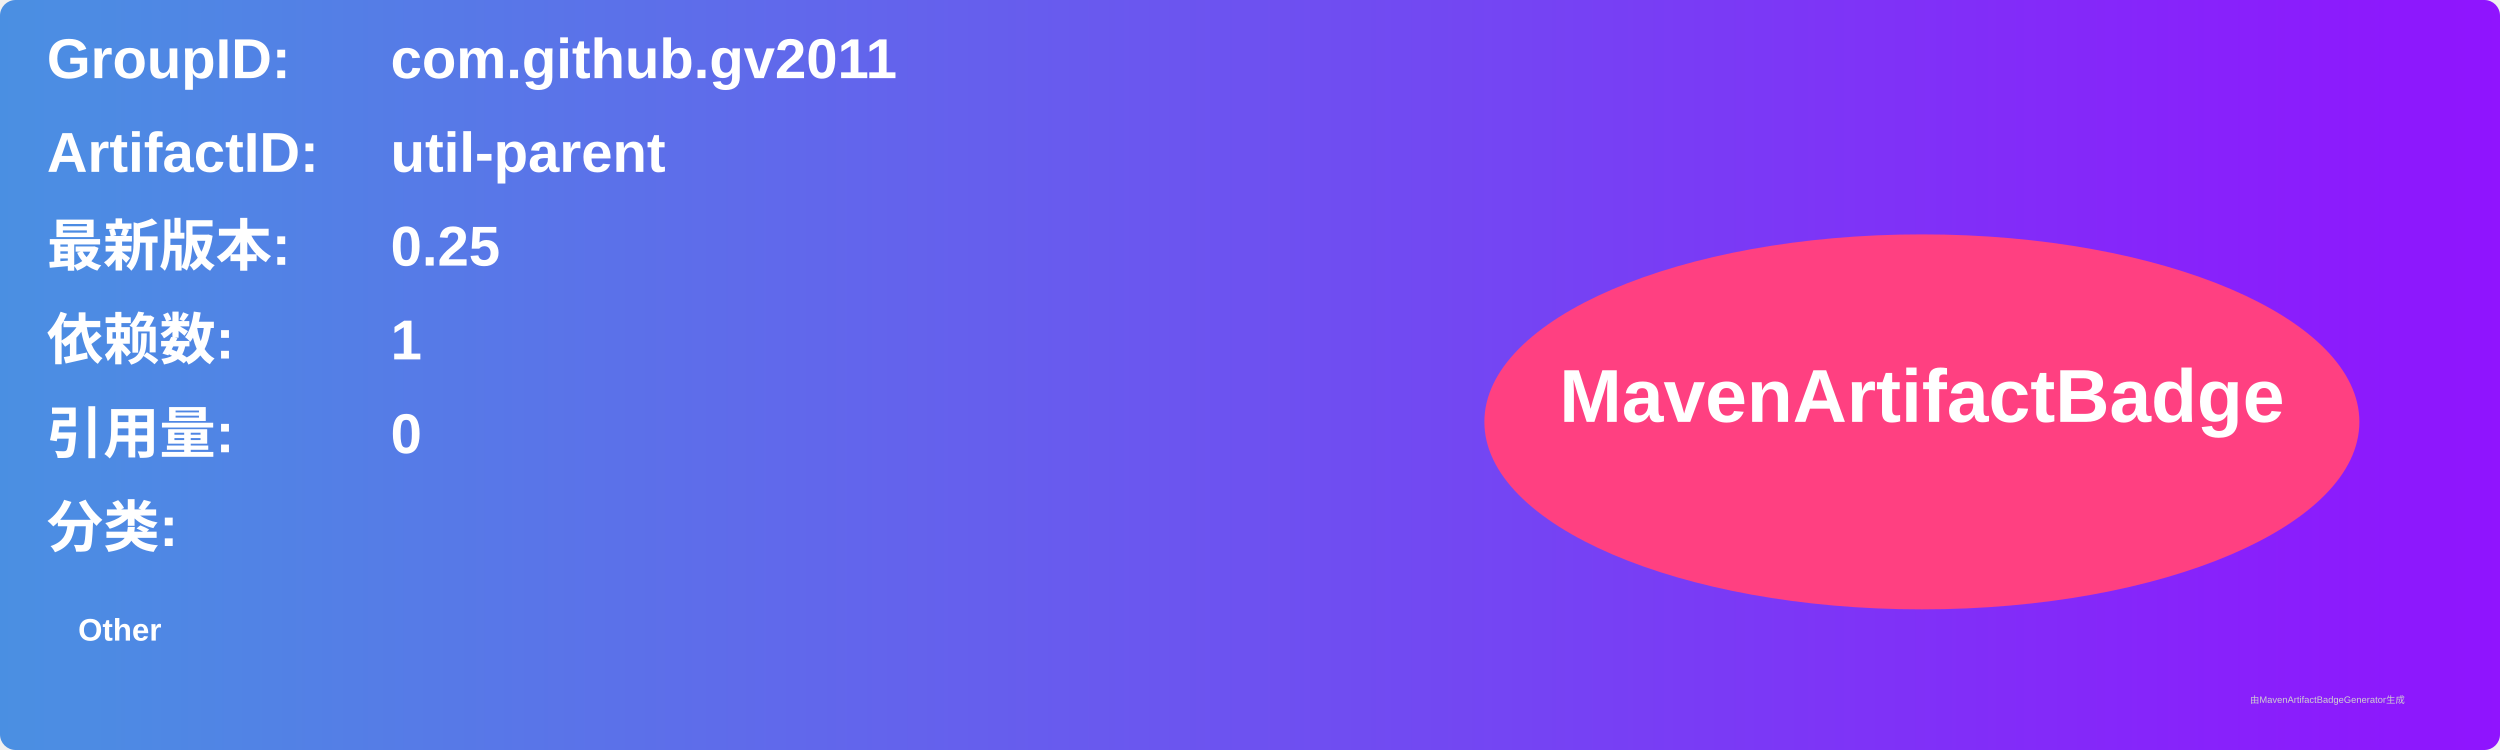
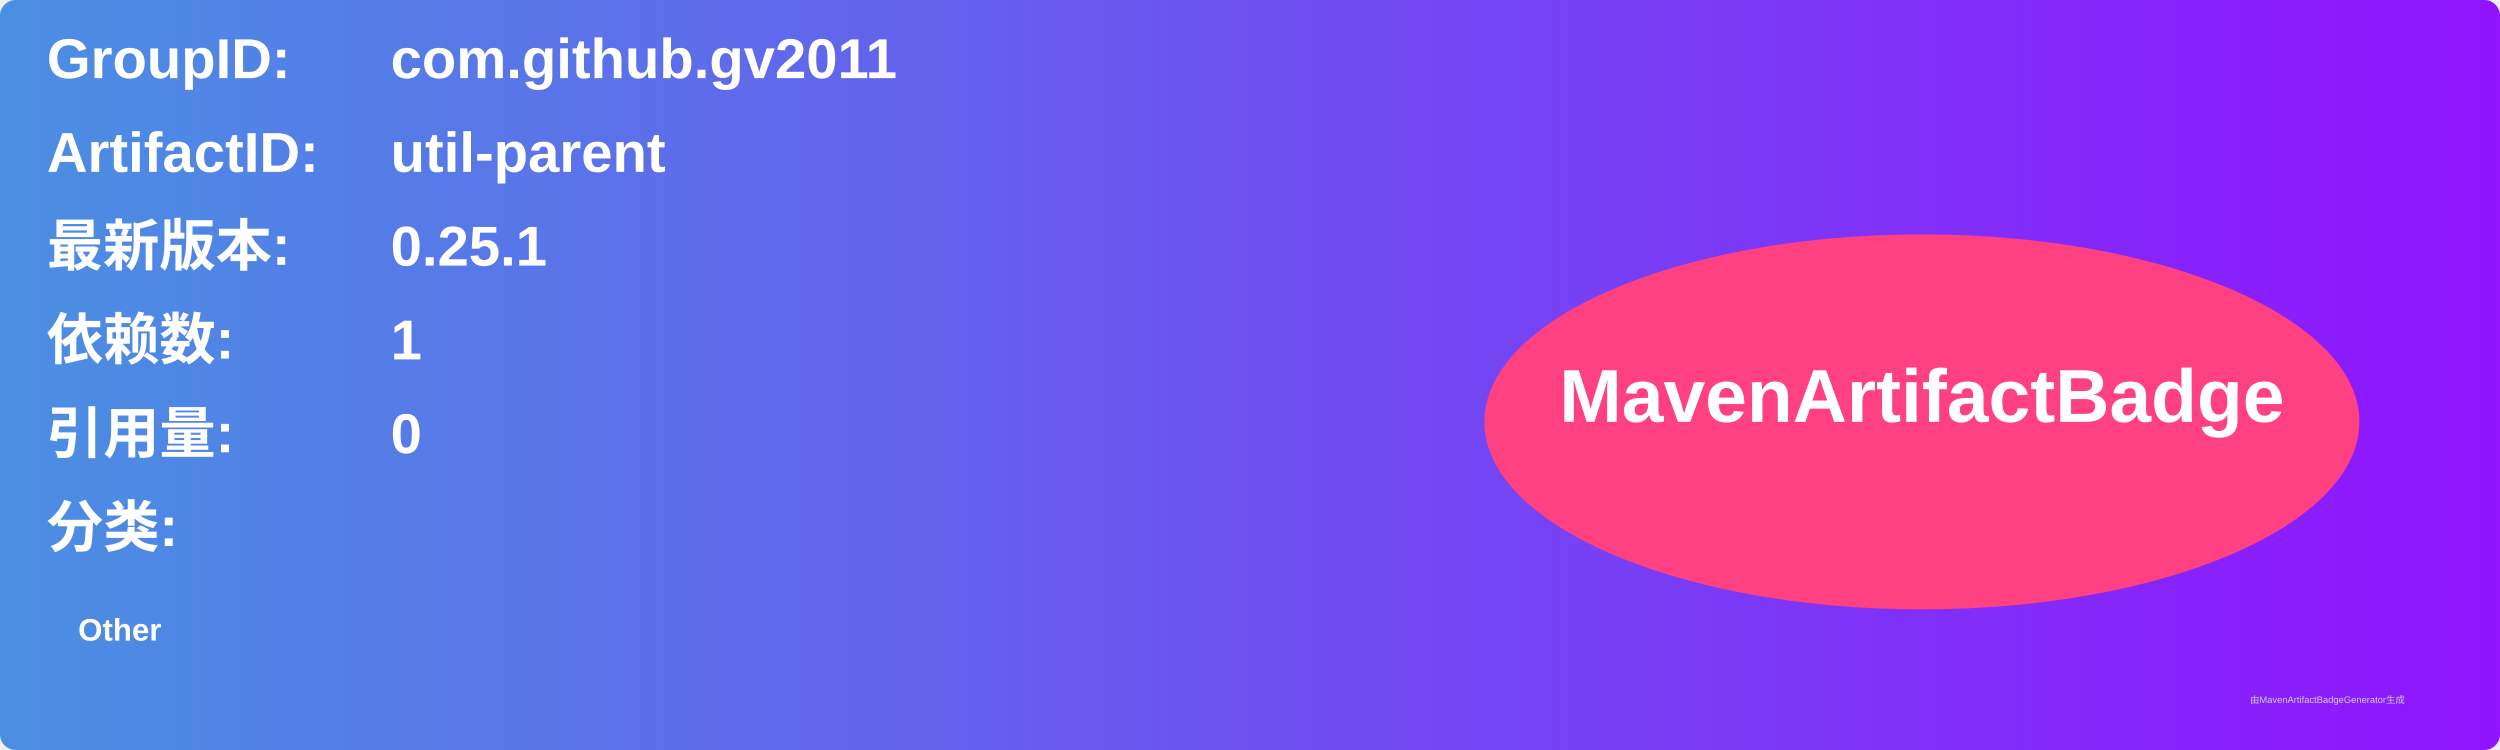
<svg xmlns="http://www.w3.org/2000/svg" width="800" height="240" viewBox="0 0 800 240">
  <linearGradient id="grad" x1="0%" y1="0%" x2="100%" y2="0%">
    <stop offset="0%" stop-color="#4a90e2" />
    <stop offset="100%" stop-color="#9013fe" />
  </linearGradient>
  <rect width="100%" height="100%" rx="5" ry="5" fill="url(#grad)" />
  <g transform="translate(15, 15)">
    <text x="0" y="10" font-family="Arial" font-size="18" fill="white" font-weight="bold" width="260">GroupID:</text>
    <text x="110" y="10" font-family="Arial" font-size="18" fill="white" font-weight="bold" width="460">com.github.gv2011</text>
    <text x="0" y="40" font-family="Arial" font-size="18" fill="white" font-weight="bold" width="260">ArtifactID:</text>
    <text x="110" y="40" font-family="Arial" font-size="18" fill="white" font-weight="bold" width="460">util-parent</text>
    <text x="0" y="70" font-family="Arial" font-size="18" fill="white" font-weight="bold">最新版本:</text>
    <text x="110" y="70" font-family="Arial" font-size="18" fill="white" font-weight="bold">
-       <tspan font-weight="bold">0.25</tspan>
+       <tspan font-weight="bold">0.25.1</tspan>
    </text>
    <text x="0" y="100" font-family="Arial" font-size="18" fill="white" font-weight="bold">依赖数: </text>
    <text x="110" y="100" font-family="Arial" font-size="18" fill="white">
      <tspan font-weight="bold">1</tspan>
    </text>
    <text x="0" y="130" font-family="Arial" font-size="18" fill="white" font-weight="bold">引用量: </text>
    <text x="110" y="130" font-family="Arial" font-size="18" fill="white">
      <tspan font-weight="bold">0</tspan>
    </text>
    <text x="0" y="160" font-family="Arial" font-size="18" fill="white" font-weight="bold">分类:</text>
    <text x="10" y="190" font-family="Arial" font-size="10" fill="white">
      <tspan font-weight="bold">Other</tspan>
    </text>
    <ellipse cx="600" cy="120" rx="140" ry="60" fill="#ff4081" />
    <text x="600" y="120" text-anchor="middle" font-family="Arial" font-size="24" fill="white" font-weight="bold">MavenArtifactBadge</text>
  </g>
  <text x="720" y="225" font-family="Arial" font-size="3" fill="#d0d0d0">由MavenArtifactBadgeGenerator生成</text>
</svg>
